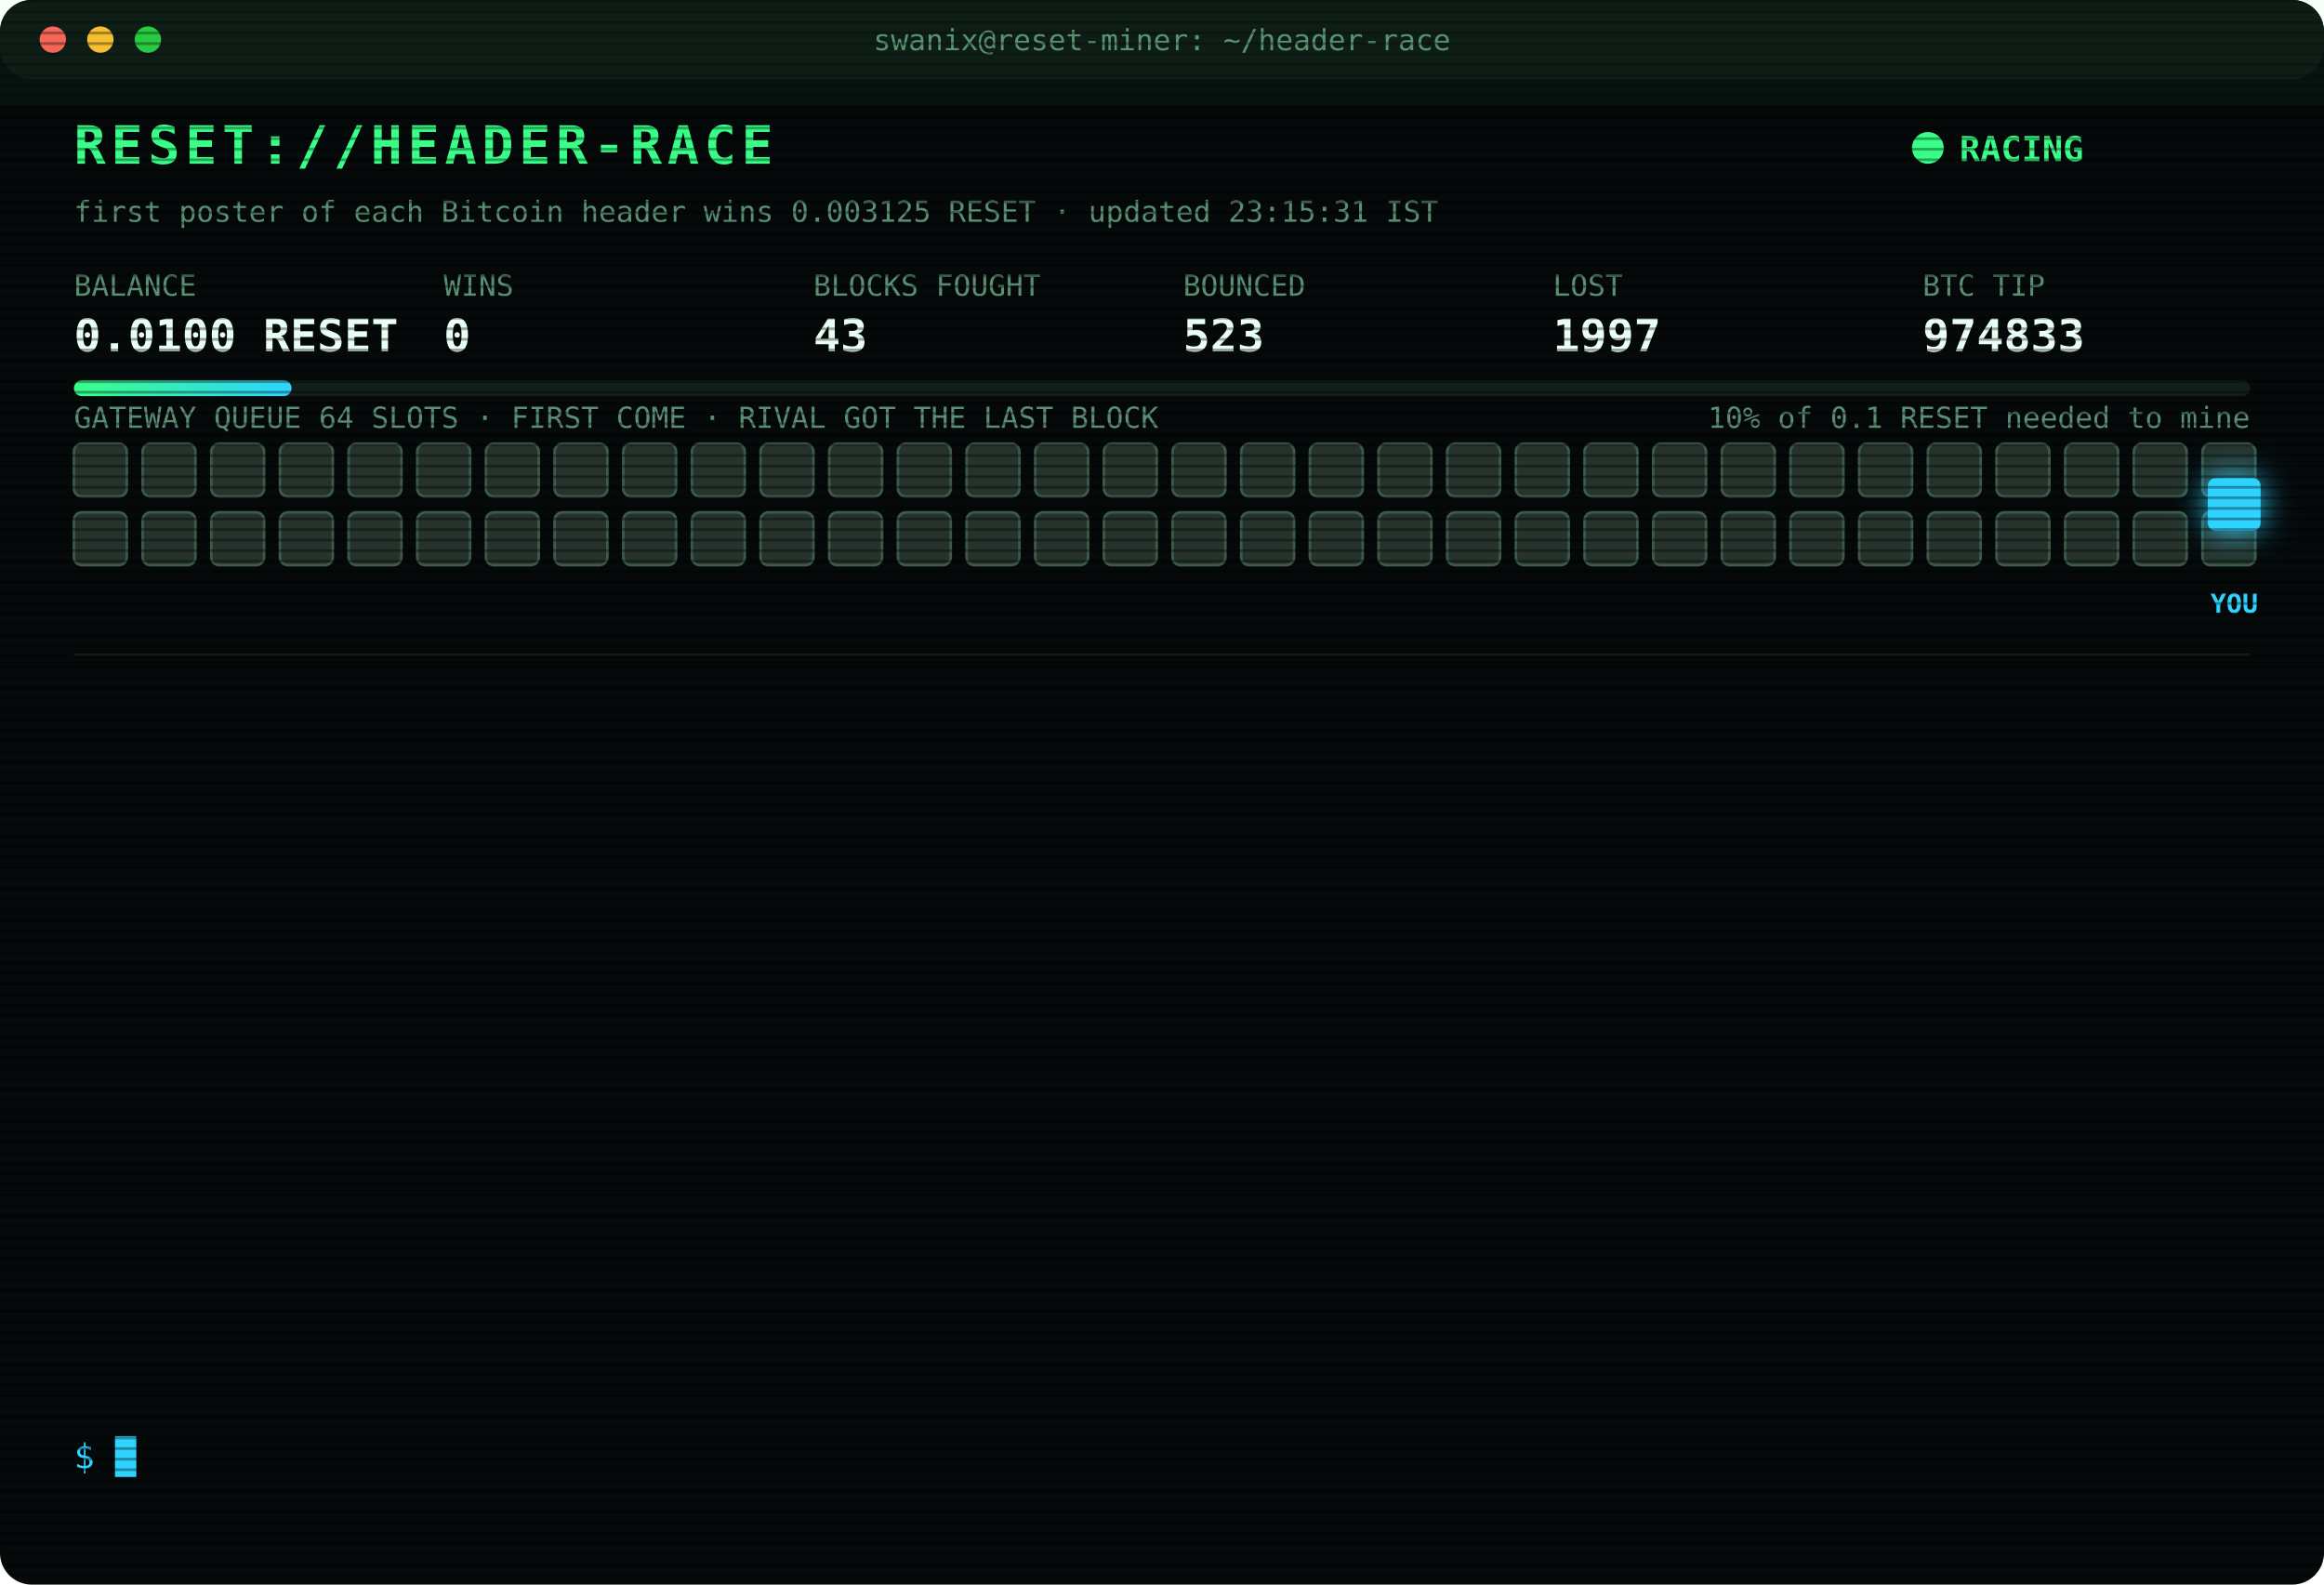
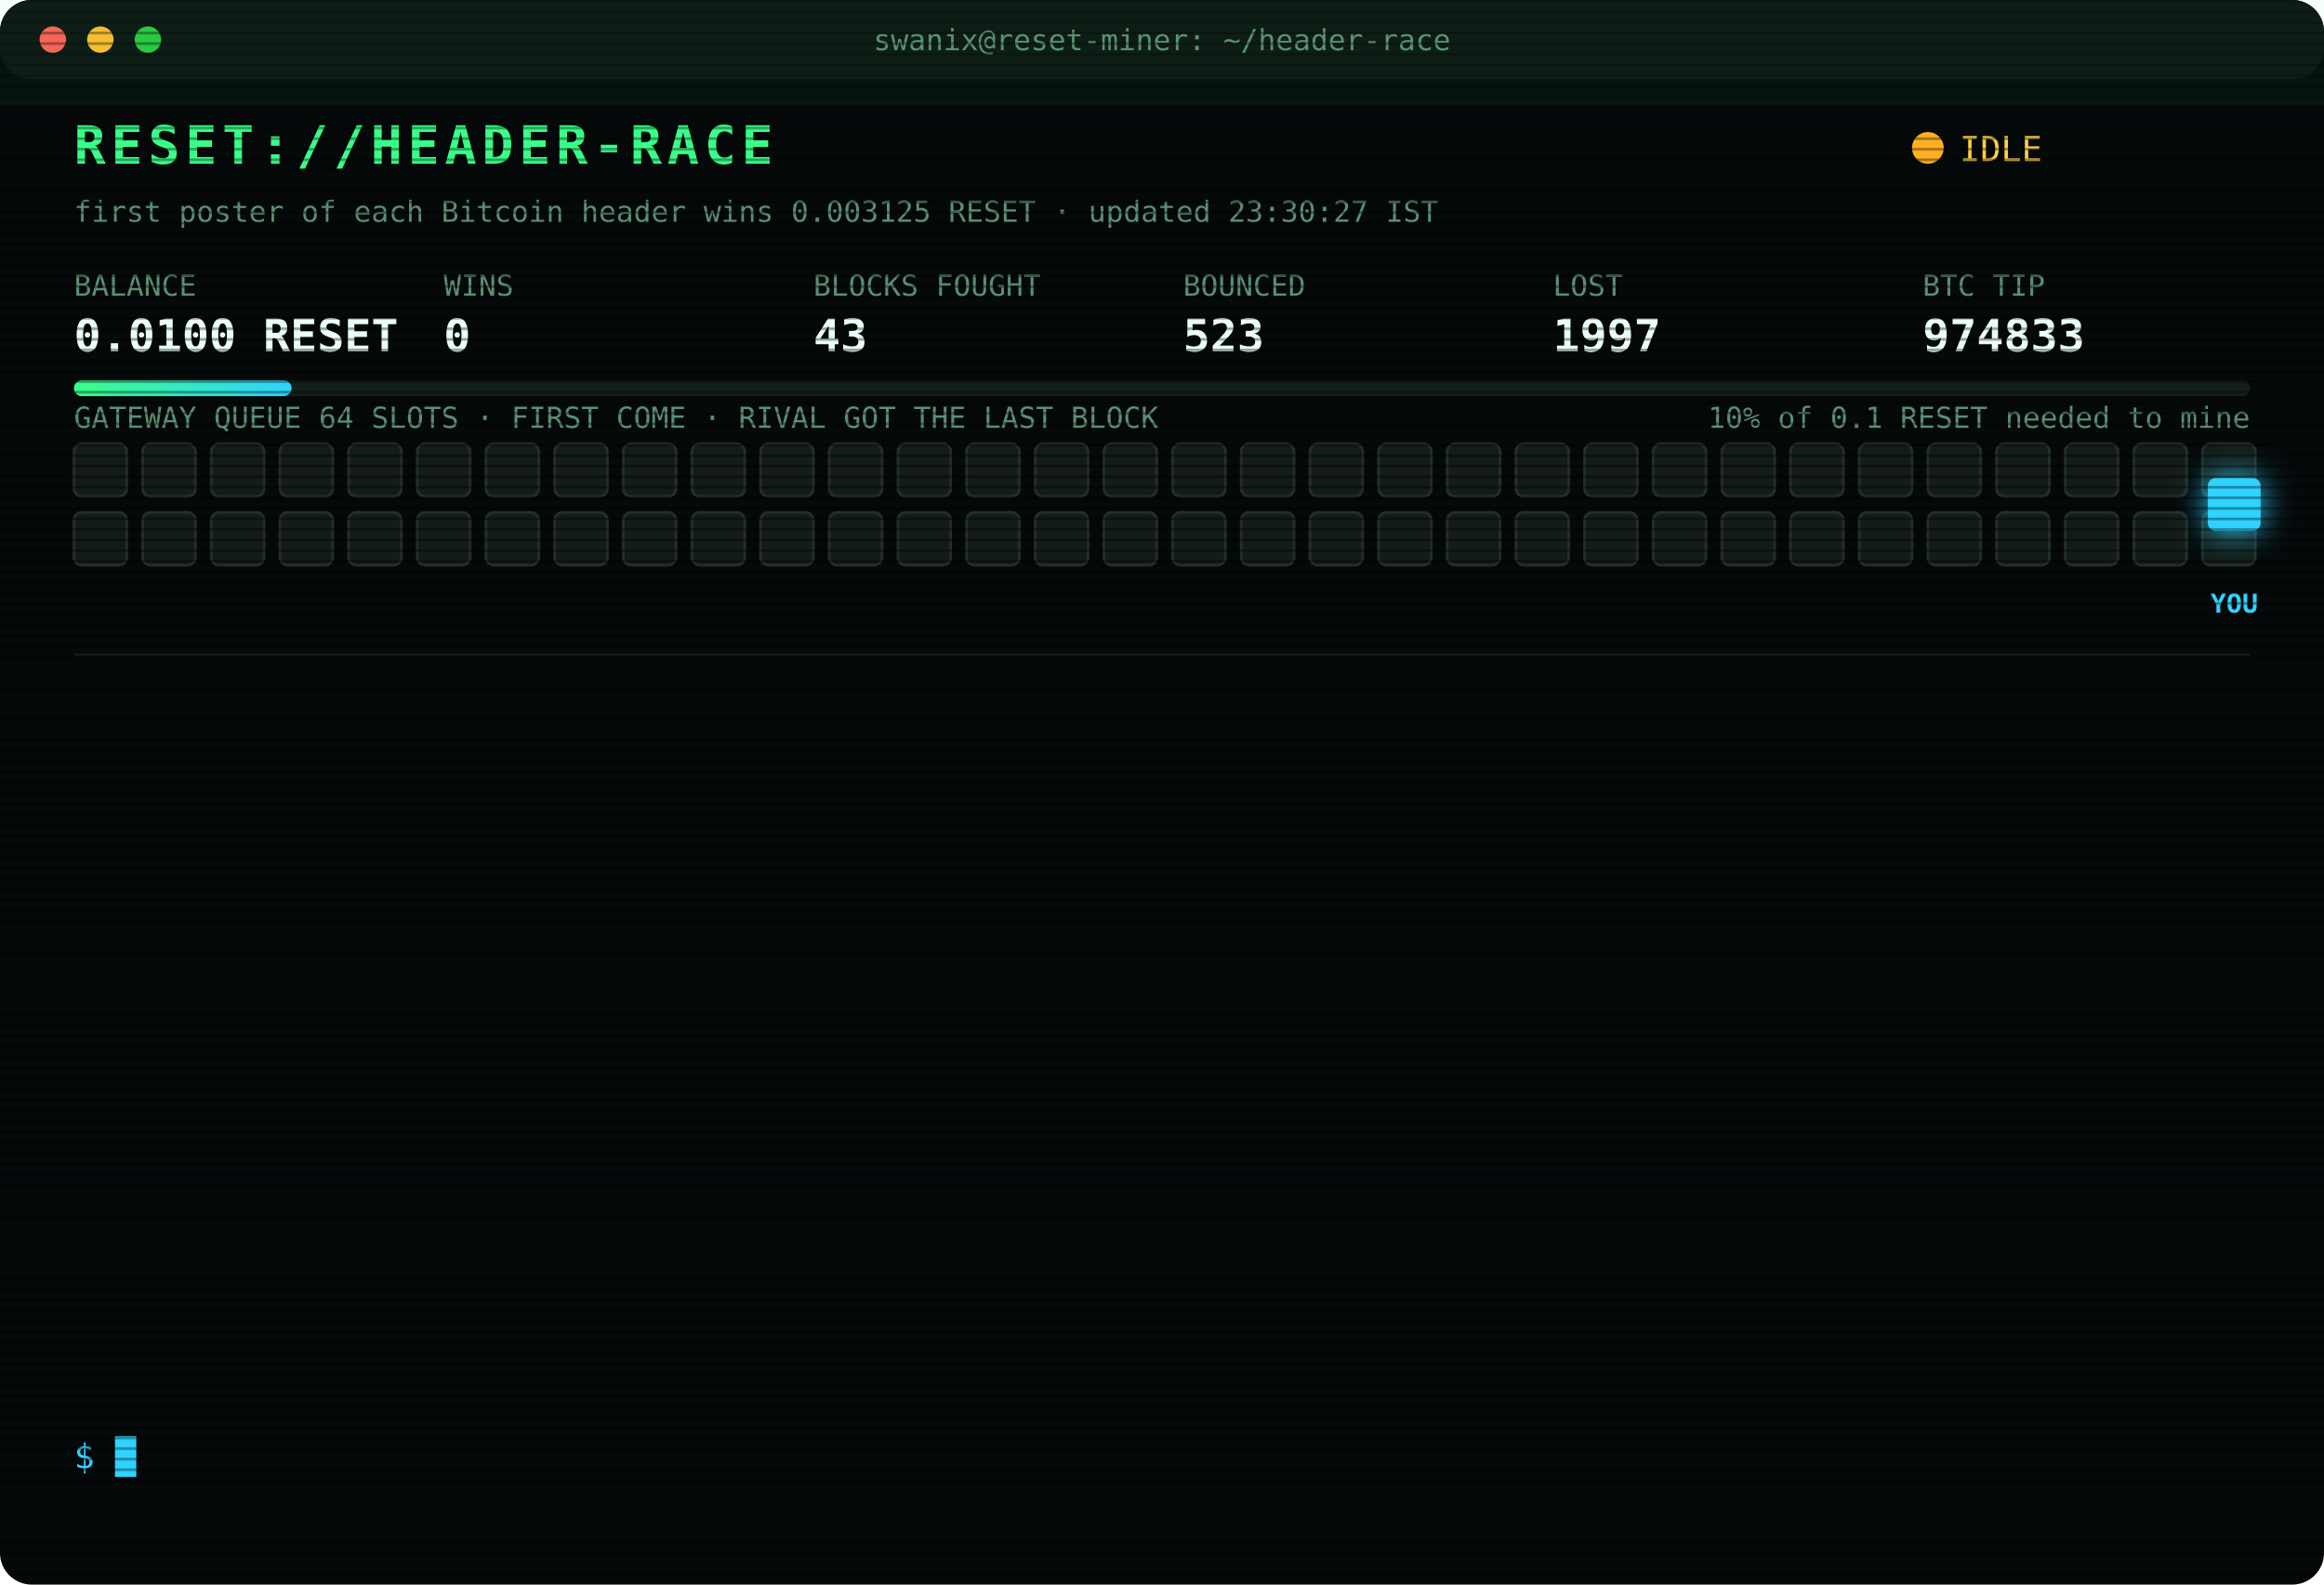
<svg xmlns="http://www.w3.org/2000/svg" width="880" height="600" viewBox="0 0 880 600" font-family="ui-monospace,SFMono-Regular,Menlo,Consolas,monospace">
  <style>
text{font-size:13px;fill:#7CFFB2}
.title{font-size:20px;font-weight:700;fill:#39FF88;letter-spacing:2px;animation:glitch 3s infinite steps(1)}
.sub{fill:#2fd3ff}.k{fill:#5a8f73;font-size:11px}.v{font-size:17px;font-weight:700;fill:#eafff3}
.ts{fill:#3f6b56}.boot{fill:#2fd3ff}.dim{fill:#5a8f73}.bad{fill:#ff4d6d}.warn{fill:#ffd23f}.mag{fill:#ff5cf0}.win{fill:#39FF88;font-weight:700}
.tag{font-size:10px;fill:#2fd3ff;font-weight:700}
.rival{fill:#26332c;stroke:#3c5a49;animation:jam 1.2s infinite alternate}
.idle{fill:#141c18;stroke:#22302a;animation:breathe 4s infinite}
.me{fill:#2fd3ff;filter:drop-shadow(0 0 6px #2fd3ff)}
.hover{animation:nudge 1.1s infinite ease-in-out}.bounce{animation:kick 1.4s infinite}
.ln{opacity:0;animation:in .4s forwards}
.cur{animation:blink 1s infinite steps(1)}
.scan{animation:scan 6s infinite linear}
.led{animation:blink 1.4s infinite}
@keyframes in{from{opacity:0;transform:translateX(-6px)}to{opacity:1;transform:none}}
@keyframes blink{50%{opacity:0}}
@keyframes jam{to{fill:#33463b}}
@keyframes breathe{50%{opacity:.4}}
@keyframes nudge{50%{transform:translateX(-10px)}}
@keyframes kick{0%,100%{transform:none}30%{transform:translateX(-14px)}55%{transform:translateX(10px) translateY(-6px)}}
@keyframes glitch{0%,92%{transform:none}93%{transform:translateX(2px);fill:#ff4d6d}95%{transform:translateX(-2px);fill:#2fd3ff}97%{transform:none}}
@keyframes scan{from{transform:translateY(-40px)}to{transform:translateY(600px)}}
</style>
  <defs>
    <pattern id="sl" width="4" height="4" patternUnits="userSpaceOnUse">
      <rect width="4" height="1" fill="#000" opacity=".35" />
    </pattern>
    <linearGradient id="bar">
      <stop offset="0" stop-color="#39FF88" />
      <stop offset="1" stop-color="#2fd3ff" />
    </linearGradient>
  </defs>
  <rect width="880" height="600" rx="12" fill="#05090a" />
  <rect width="880" height="30" rx="12" fill="#0d1512" />
  <circle cx="20" cy="15" r="5" fill="#ff5f57" />
  <circle cx="38" cy="15" r="5" fill="#febc2e" />
  <circle cx="56" cy="15" r="5" fill="#28c840" />
  <text x="440" y="19" text-anchor="middle" class="k">swanix@reset-miner: ~/header-race</text>
  <text x="28" y="62" class="title">RESET://HEADER-RACE</text>
-   <circle class="led" cx="730" cy="56" r="6" fill="#39FF88" />
-   <text x="742" y="61" class="win">RACING</text>
-   <text x="28" y="84" class="k">first poster of each Bitcoin header wins 0.003125 RESET · updated 23:15:31 IST</text>
+   <circle class="led" cx="730" cy="56" r="6" fill="#ffb020" />
+   <text x="742" y="61" class="warn">IDLE</text>
+   <text x="28" y="84" class="k">first poster of each Bitcoin header wins 0.003125 RESET · updated 23:30:27 IST</text>
  <text x="28" y="112" class="k">BALANCE</text>
  <text x="28" y="133" class="v">0.0100 RESET</text>
  <text x="168" y="112" class="k">WINS</text>
  <text x="168" y="133" class="v">0</text>
  <text x="308" y="112" class="k">BLOCKS FOUGHT</text>
  <text x="308" y="133" class="v">43</text>
  <text x="448" y="112" class="k">BOUNCED</text>
  <text x="448" y="133" class="v">523</text>
  <text x="588" y="112" class="k">LOST</text>
  <text x="588" y="133" class="v">1997</text>
  <text x="728" y="112" class="k">BTC TIP</text>
  <text x="728" y="133" class="v">974833</text>
  <rect x="28" y="144" width="824" height="6" rx="3" fill="#13201a" />
  <rect x="28" y="144" width="82.4" height="6" rx="3" fill="url(#bar)" />
  <text x="852" y="162" text-anchor="end" class="k">10% of 0.1 RESET needed to mine</text>
  <text x="28" y="162" class="k">GATEWAY QUEUE 64 SLOTS · FIRST COME · RIVAL GOT THE LAST BLOCK</text>
-   <rect class="rival" x="28" y="168" width="20" height="20" rx="3" style="animation-delay:0.00s" />
-   <rect class="rival" x="54" y="168" width="20" height="20" rx="3" style="animation-delay:0.05s" />
-   <rect class="rival" x="80" y="168" width="20" height="20" rx="3" style="animation-delay:0.10s" />
-   <rect class="rival" x="106" y="168" width="20" height="20" rx="3" style="animation-delay:0.15s" />
-   <rect class="rival" x="132" y="168" width="20" height="20" rx="3" style="animation-delay:0.20s" />
-   <rect class="rival" x="158" y="168" width="20" height="20" rx="3" style="animation-delay:0.25s" />
-   <rect class="rival" x="184" y="168" width="20" height="20" rx="3" style="animation-delay:0.30s" />
-   <rect class="rival" x="210" y="168" width="20" height="20" rx="3" style="animation-delay:0.35s" />
-   <rect class="rival" x="236" y="168" width="20" height="20" rx="3" style="animation-delay:0.40s" />
-   <rect class="rival" x="262" y="168" width="20" height="20" rx="3" style="animation-delay:0.45s" />
-   <rect class="rival" x="288" y="168" width="20" height="20" rx="3" style="animation-delay:0.50s" />
-   <rect class="rival" x="314" y="168" width="20" height="20" rx="3" style="animation-delay:0.55s" />
-   <rect class="rival" x="340" y="168" width="20" height="20" rx="3" style="animation-delay:0.60s" />
-   <rect class="rival" x="366" y="168" width="20" height="20" rx="3" style="animation-delay:0.65s" />
-   <rect class="rival" x="392" y="168" width="20" height="20" rx="3" style="animation-delay:0.70s" />
-   <rect class="rival" x="418" y="168" width="20" height="20" rx="3" style="animation-delay:0.75s" />
-   <rect class="rival" x="444" y="168" width="20" height="20" rx="3" style="animation-delay:0.80s" />
-   <rect class="rival" x="470" y="168" width="20" height="20" rx="3" style="animation-delay:0.85s" />
-   <rect class="rival" x="496" y="168" width="20" height="20" rx="3" style="animation-delay:0.90s" />
-   <rect class="rival" x="522" y="168" width="20" height="20" rx="3" style="animation-delay:0.95s" />
-   <rect class="rival" x="548" y="168" width="20" height="20" rx="3" style="animation-delay:1.00s" />
-   <rect class="rival" x="574" y="168" width="20" height="20" rx="3" style="animation-delay:1.05s" />
-   <rect class="rival" x="600" y="168" width="20" height="20" rx="3" style="animation-delay:1.10s" />
-   <rect class="rival" x="626" y="168" width="20" height="20" rx="3" style="animation-delay:1.15s" />
-   <rect class="rival" x="652" y="168" width="20" height="20" rx="3" style="animation-delay:1.20s" />
-   <rect class="rival" x="678" y="168" width="20" height="20" rx="3" style="animation-delay:1.25s" />
-   <rect class="rival" x="704" y="168" width="20" height="20" rx="3" style="animation-delay:1.30s" />
-   <rect class="rival" x="730" y="168" width="20" height="20" rx="3" style="animation-delay:1.35s" />
-   <rect class="rival" x="756" y="168" width="20" height="20" rx="3" style="animation-delay:1.40s" />
-   <rect class="rival" x="782" y="168" width="20" height="20" rx="3" style="animation-delay:1.45s" />
-   <rect class="rival" x="808" y="168" width="20" height="20" rx="3" style="animation-delay:1.50s" />
-   <rect class="rival" x="834" y="168" width="20" height="20" rx="3" style="animation-delay:1.55s" />
-   <rect class="rival" x="28" y="194" width="20" height="20" rx="3" style="animation-delay:1.60s" />
-   <rect class="rival" x="54" y="194" width="20" height="20" rx="3" style="animation-delay:1.65s" />
-   <rect class="rival" x="80" y="194" width="20" height="20" rx="3" style="animation-delay:1.70s" />
-   <rect class="rival" x="106" y="194" width="20" height="20" rx="3" style="animation-delay:1.75s" />
-   <rect class="rival" x="132" y="194" width="20" height="20" rx="3" style="animation-delay:1.80s" />
-   <rect class="rival" x="158" y="194" width="20" height="20" rx="3" style="animation-delay:1.85s" />
-   <rect class="rival" x="184" y="194" width="20" height="20" rx="3" style="animation-delay:1.90s" />
-   <rect class="rival" x="210" y="194" width="20" height="20" rx="3" style="animation-delay:1.95s" />
-   <rect class="rival" x="236" y="194" width="20" height="20" rx="3" style="animation-delay:2.00s" />
-   <rect class="rival" x="262" y="194" width="20" height="20" rx="3" style="animation-delay:2.05s" />
-   <rect class="rival" x="288" y="194" width="20" height="20" rx="3" style="animation-delay:2.10s" />
-   <rect class="rival" x="314" y="194" width="20" height="20" rx="3" style="animation-delay:2.15s" />
-   <rect class="rival" x="340" y="194" width="20" height="20" rx="3" style="animation-delay:2.20s" />
-   <rect class="rival" x="366" y="194" width="20" height="20" rx="3" style="animation-delay:2.25s" />
-   <rect class="rival" x="392" y="194" width="20" height="20" rx="3" style="animation-delay:2.30s" />
-   <rect class="rival" x="418" y="194" width="20" height="20" rx="3" style="animation-delay:2.35s" />
-   <rect class="rival" x="444" y="194" width="20" height="20" rx="3" style="animation-delay:2.40s" />
-   <rect class="rival" x="470" y="194" width="20" height="20" rx="3" style="animation-delay:2.45s" />
-   <rect class="rival" x="496" y="194" width="20" height="20" rx="3" style="animation-delay:2.50s" />
-   <rect class="rival" x="522" y="194" width="20" height="20" rx="3" style="animation-delay:2.55s" />
-   <rect class="rival" x="548" y="194" width="20" height="20" rx="3" style="animation-delay:2.60s" />
-   <rect class="rival" x="574" y="194" width="20" height="20" rx="3" style="animation-delay:2.65s" />
-   <rect class="rival" x="600" y="194" width="20" height="20" rx="3" style="animation-delay:2.70s" />
-   <rect class="rival" x="626" y="194" width="20" height="20" rx="3" style="animation-delay:2.75s" />
-   <rect class="rival" x="652" y="194" width="20" height="20" rx="3" style="animation-delay:2.80s" />
-   <rect class="rival" x="678" y="194" width="20" height="20" rx="3" style="animation-delay:2.85s" />
-   <rect class="rival" x="704" y="194" width="20" height="20" rx="3" style="animation-delay:2.90s" />
-   <rect class="rival" x="730" y="194" width="20" height="20" rx="3" style="animation-delay:2.95s" />
-   <rect class="rival" x="756" y="194" width="20" height="20" rx="3" style="animation-delay:3.00s" />
-   <rect class="rival" x="782" y="194" width="20" height="20" rx="3" style="animation-delay:3.05s" />
-   <rect class="rival" x="808" y="194" width="20" height="20" rx="3" style="animation-delay:3.10s" />
-   <rect class="rival" x="834" y="194" width="20" height="20" rx="3" style="animation-delay:3.15s" />
+   <rect class="idle" x="28" y="168" width="20" height="20" rx="3" style="animation-delay:0.00s" />
+   <rect class="idle" x="54" y="168" width="20" height="20" rx="3" style="animation-delay:0.05s" />
+   <rect class="idle" x="80" y="168" width="20" height="20" rx="3" style="animation-delay:0.10s" />
+   <rect class="idle" x="106" y="168" width="20" height="20" rx="3" style="animation-delay:0.15s" />
+   <rect class="idle" x="132" y="168" width="20" height="20" rx="3" style="animation-delay:0.20s" />
+   <rect class="idle" x="158" y="168" width="20" height="20" rx="3" style="animation-delay:0.25s" />
+   <rect class="idle" x="184" y="168" width="20" height="20" rx="3" style="animation-delay:0.30s" />
+   <rect class="idle" x="210" y="168" width="20" height="20" rx="3" style="animation-delay:0.35s" />
+   <rect class="idle" x="236" y="168" width="20" height="20" rx="3" style="animation-delay:0.40s" />
+   <rect class="idle" x="262" y="168" width="20" height="20" rx="3" style="animation-delay:0.45s" />
+   <rect class="idle" x="288" y="168" width="20" height="20" rx="3" style="animation-delay:0.50s" />
+   <rect class="idle" x="314" y="168" width="20" height="20" rx="3" style="animation-delay:0.55s" />
+   <rect class="idle" x="340" y="168" width="20" height="20" rx="3" style="animation-delay:0.60s" />
+   <rect class="idle" x="366" y="168" width="20" height="20" rx="3" style="animation-delay:0.65s" />
+   <rect class="idle" x="392" y="168" width="20" height="20" rx="3" style="animation-delay:0.70s" />
+   <rect class="idle" x="418" y="168" width="20" height="20" rx="3" style="animation-delay:0.75s" />
+   <rect class="idle" x="444" y="168" width="20" height="20" rx="3" style="animation-delay:0.80s" />
+   <rect class="idle" x="470" y="168" width="20" height="20" rx="3" style="animation-delay:0.85s" />
+   <rect class="idle" x="496" y="168" width="20" height="20" rx="3" style="animation-delay:0.90s" />
+   <rect class="idle" x="522" y="168" width="20" height="20" rx="3" style="animation-delay:0.95s" />
+   <rect class="idle" x="548" y="168" width="20" height="20" rx="3" style="animation-delay:1.00s" />
+   <rect class="idle" x="574" y="168" width="20" height="20" rx="3" style="animation-delay:1.05s" />
+   <rect class="idle" x="600" y="168" width="20" height="20" rx="3" style="animation-delay:1.10s" />
+   <rect class="idle" x="626" y="168" width="20" height="20" rx="3" style="animation-delay:1.15s" />
+   <rect class="idle" x="652" y="168" width="20" height="20" rx="3" style="animation-delay:1.20s" />
+   <rect class="idle" x="678" y="168" width="20" height="20" rx="3" style="animation-delay:1.25s" />
+   <rect class="idle" x="704" y="168" width="20" height="20" rx="3" style="animation-delay:1.30s" />
+   <rect class="idle" x="730" y="168" width="20" height="20" rx="3" style="animation-delay:1.35s" />
+   <rect class="idle" x="756" y="168" width="20" height="20" rx="3" style="animation-delay:1.40s" />
+   <rect class="idle" x="782" y="168" width="20" height="20" rx="3" style="animation-delay:1.45s" />
+   <rect class="idle" x="808" y="168" width="20" height="20" rx="3" style="animation-delay:1.50s" />
+   <rect class="idle" x="834" y="168" width="20" height="20" rx="3" style="animation-delay:1.55s" />
+   <rect class="idle" x="28" y="194" width="20" height="20" rx="3" style="animation-delay:1.60s" />
+   <rect class="idle" x="54" y="194" width="20" height="20" rx="3" style="animation-delay:1.65s" />
+   <rect class="idle" x="80" y="194" width="20" height="20" rx="3" style="animation-delay:1.70s" />
+   <rect class="idle" x="106" y="194" width="20" height="20" rx="3" style="animation-delay:1.75s" />
+   <rect class="idle" x="132" y="194" width="20" height="20" rx="3" style="animation-delay:1.80s" />
+   <rect class="idle" x="158" y="194" width="20" height="20" rx="3" style="animation-delay:1.85s" />
+   <rect class="idle" x="184" y="194" width="20" height="20" rx="3" style="animation-delay:1.90s" />
+   <rect class="idle" x="210" y="194" width="20" height="20" rx="3" style="animation-delay:1.95s" />
+   <rect class="idle" x="236" y="194" width="20" height="20" rx="3" style="animation-delay:2.00s" />
+   <rect class="idle" x="262" y="194" width="20" height="20" rx="3" style="animation-delay:2.05s" />
+   <rect class="idle" x="288" y="194" width="20" height="20" rx="3" style="animation-delay:2.10s" />
+   <rect class="idle" x="314" y="194" width="20" height="20" rx="3" style="animation-delay:2.15s" />
+   <rect class="idle" x="340" y="194" width="20" height="20" rx="3" style="animation-delay:2.20s" />
+   <rect class="idle" x="366" y="194" width="20" height="20" rx="3" style="animation-delay:2.25s" />
+   <rect class="idle" x="392" y="194" width="20" height="20" rx="3" style="animation-delay:2.30s" />
+   <rect class="idle" x="418" y="194" width="20" height="20" rx="3" style="animation-delay:2.35s" />
+   <rect class="idle" x="444" y="194" width="20" height="20" rx="3" style="animation-delay:2.40s" />
+   <rect class="idle" x="470" y="194" width="20" height="20" rx="3" style="animation-delay:2.45s" />
+   <rect class="idle" x="496" y="194" width="20" height="20" rx="3" style="animation-delay:2.50s" />
+   <rect class="idle" x="522" y="194" width="20" height="20" rx="3" style="animation-delay:2.55s" />
+   <rect class="idle" x="548" y="194" width="20" height="20" rx="3" style="animation-delay:2.60s" />
+   <rect class="idle" x="574" y="194" width="20" height="20" rx="3" style="animation-delay:2.65s" />
+   <rect class="idle" x="600" y="194" width="20" height="20" rx="3" style="animation-delay:2.70s" />
+   <rect class="idle" x="626" y="194" width="20" height="20" rx="3" style="animation-delay:2.75s" />
+   <rect class="idle" x="652" y="194" width="20" height="20" rx="3" style="animation-delay:2.80s" />
+   <rect class="idle" x="678" y="194" width="20" height="20" rx="3" style="animation-delay:2.85s" />
+   <rect class="idle" x="704" y="194" width="20" height="20" rx="3" style="animation-delay:2.90s" />
+   <rect class="idle" x="730" y="194" width="20" height="20" rx="3" style="animation-delay:2.95s" />
+   <rect class="idle" x="756" y="194" width="20" height="20" rx="3" style="animation-delay:3.00s" />
+   <rect class="idle" x="782" y="194" width="20" height="20" rx="3" style="animation-delay:3.05s" />
+   <rect class="idle" x="808" y="194" width="20" height="20" rx="3" style="animation-delay:3.10s" />
+   <rect class="idle" x="834" y="194" width="20" height="20" rx="3" style="animation-delay:3.15s" />
  <g class="hover">
    <rect class="me" x="836" y="181" width="20" height="20" rx="3" />
    <text class="tag" x="846" y="232" text-anchor="middle">YOU</text>
  </g>
  <line x1="28" x2="852" y1="248" y2="248" stroke="#13201a" />
  <g class="ln" style="animation-delay:0.40s">
    <text x="28" y="270" class="ts">22:23:48</text>
    <text x="104" y="270" class="warn">[QUEUE FULL] #974829 bounced 64/64 · retry 1.7s · 1882ms</text>
  </g>
  <g class="ln" style="animation-delay:0.65s">
    <text x="28" y="292" class="ts">22:23:49</text>
    <text x="104" y="292" class="warn">[QUEUE FULL] #974829 bounced 64/64 · retry 1.7s · 2310ms</text>
  </g>
  <g class="ln" style="animation-delay:0.90s">
    <text x="28" y="314" class="ts">22:23:52</text>
    <text x="104" y="314" class="warn">[QUEUE FULL] #974829 bounced 64/64 · retry 1.7s · 884ms</text>
  </g>
  <g class="ln" style="animation-delay:1.15s">
    <text x="28" y="336" class="ts">22:23:53</text>
    <text x="104" y="336" class="warn">[QUEUE FULL] #974829 bounced 64/64 · retry 1.7s · 983ms</text>
  </g>
  <g class="ln" style="animation-delay:1.40s">
    <text x="28" y="358" class="ts">22:23:56</text>
    <text x="104" y="358" class="mag">[??] #974829 sent, no receipt · may have landed</text>
  </g>
  <g class="ln" style="animation-delay:1.65s">
    <text x="28" y="380" class="ts">22:23:56</text>
    <text x="104" y="380" class="bad">[GATEWAY DOWN] no response · 2374ms</text>
  </g>
  <g class="ln" style="animation-delay:1.90s">
    <text x="28" y="402" class="ts">22:23:56</text>
    <text x="104" y="402" class="mag">[??] #974829 sent, no receipt · may have landed</text>
  </g>
  <g class="ln" style="animation-delay:2.15s">
    <text x="28" y="424" class="ts">22:23:57</text>
    <text x="104" y="424" class="mag">[??] #974829 sent, no receipt · may have landed</text>
  </g>
  <g class="ln" style="animation-delay:2.40s">
    <text x="28" y="446" class="ts">22:23:59</text>
    <text x="104" y="446" class="bad">[LOST] #974829 taken by a rival miner</text>
  </g>
  <g class="ln" style="animation-delay:2.65s">
    <text x="28" y="468" class="ts">22:54:12</text>
    <text x="104" y="468" class="bad">[LOST] #974830 taken by a rival miner</text>
  </g>
  <g class="ln" style="animation-delay:2.90s">
    <text x="28" y="490" class="ts">22:56:52</text>
    <text x="104" y="490" class="bad">[LOST] #974831 taken by a rival miner</text>
  </g>
  <g class="ln" style="animation-delay:3.15s">
    <text x="28" y="512" class="ts">23:01:39</text>
    <text x="104" y="512" class="bad">[LOST] #974832 taken by a rival miner</text>
  </g>
  <g class="ln" style="animation-delay:3.40s">
    <text x="28" y="534" class="ts">23:06:02</text>
    <text x="104" y="534" class="bad">[LOST] #974833 taken by a rival miner</text>
  </g>
  <text x="28" y="556" class="sub">$ <tspan class="cur">█</tspan>
  </text>
  <rect width="880" height="600" rx="12" fill="url(#sl)" pointer-events="none" />
  <rect class="scan" width="880" height="40" fill="#39FF88" opacity=".04" />
</svg>
